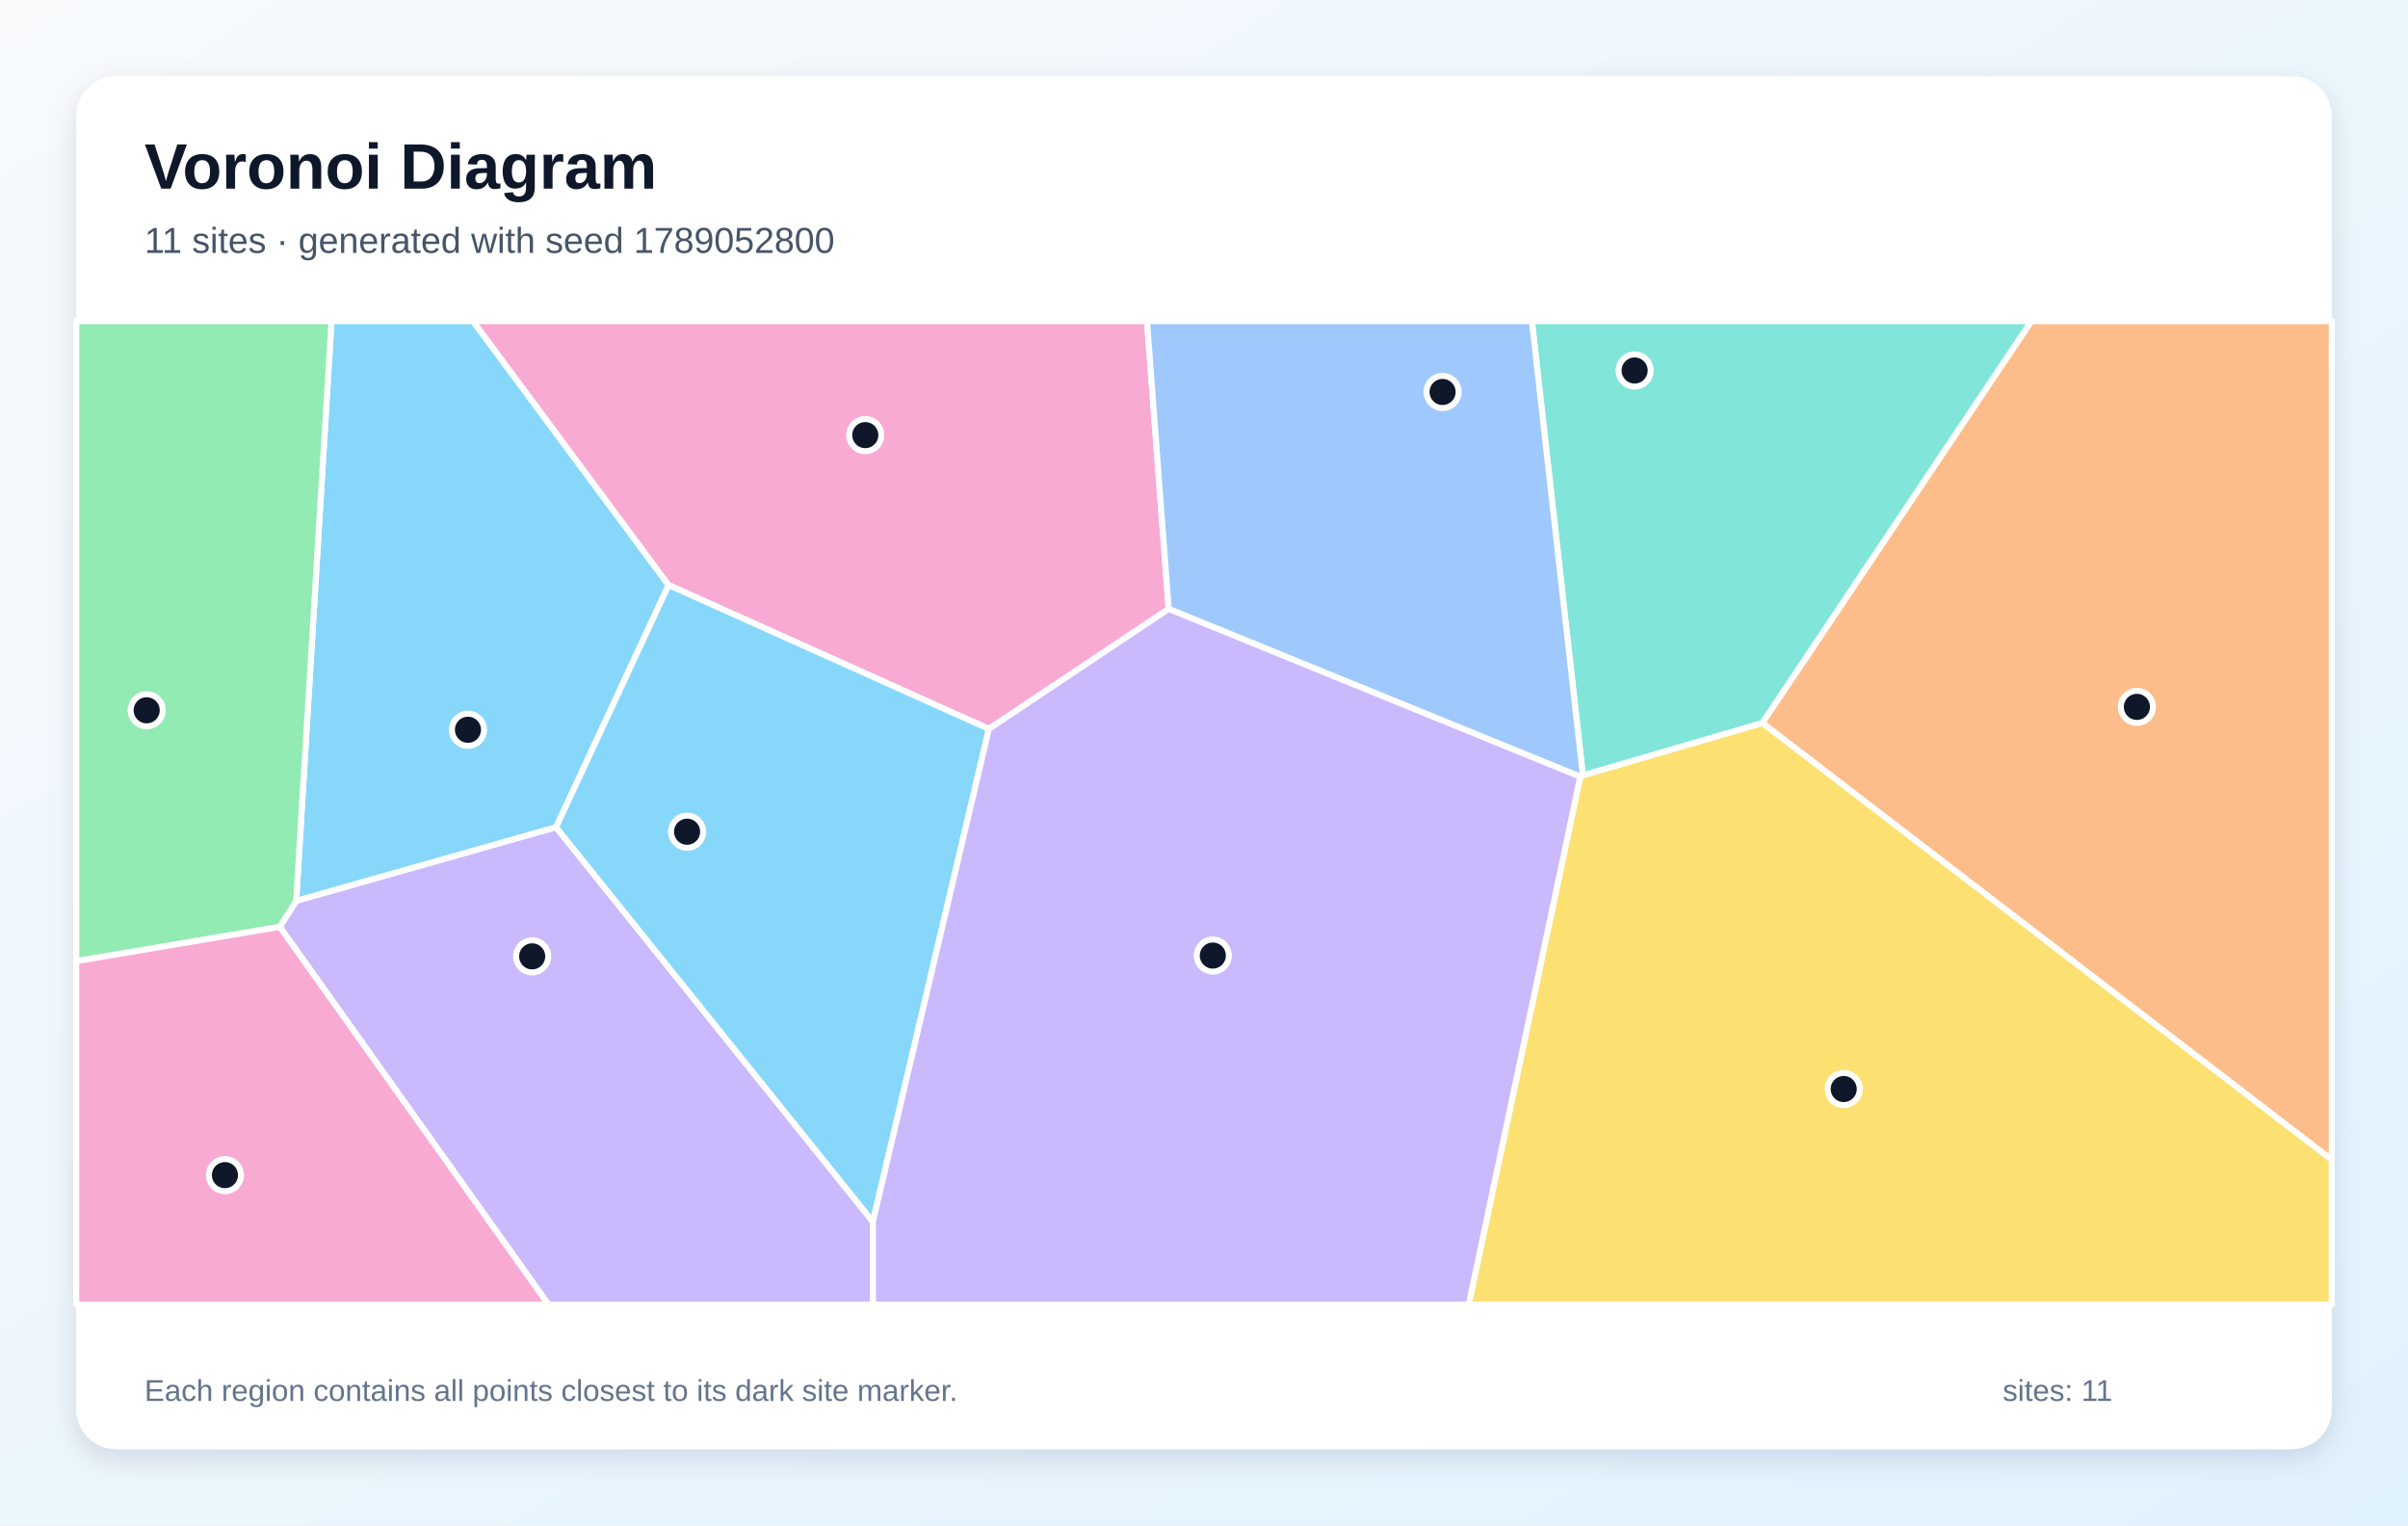
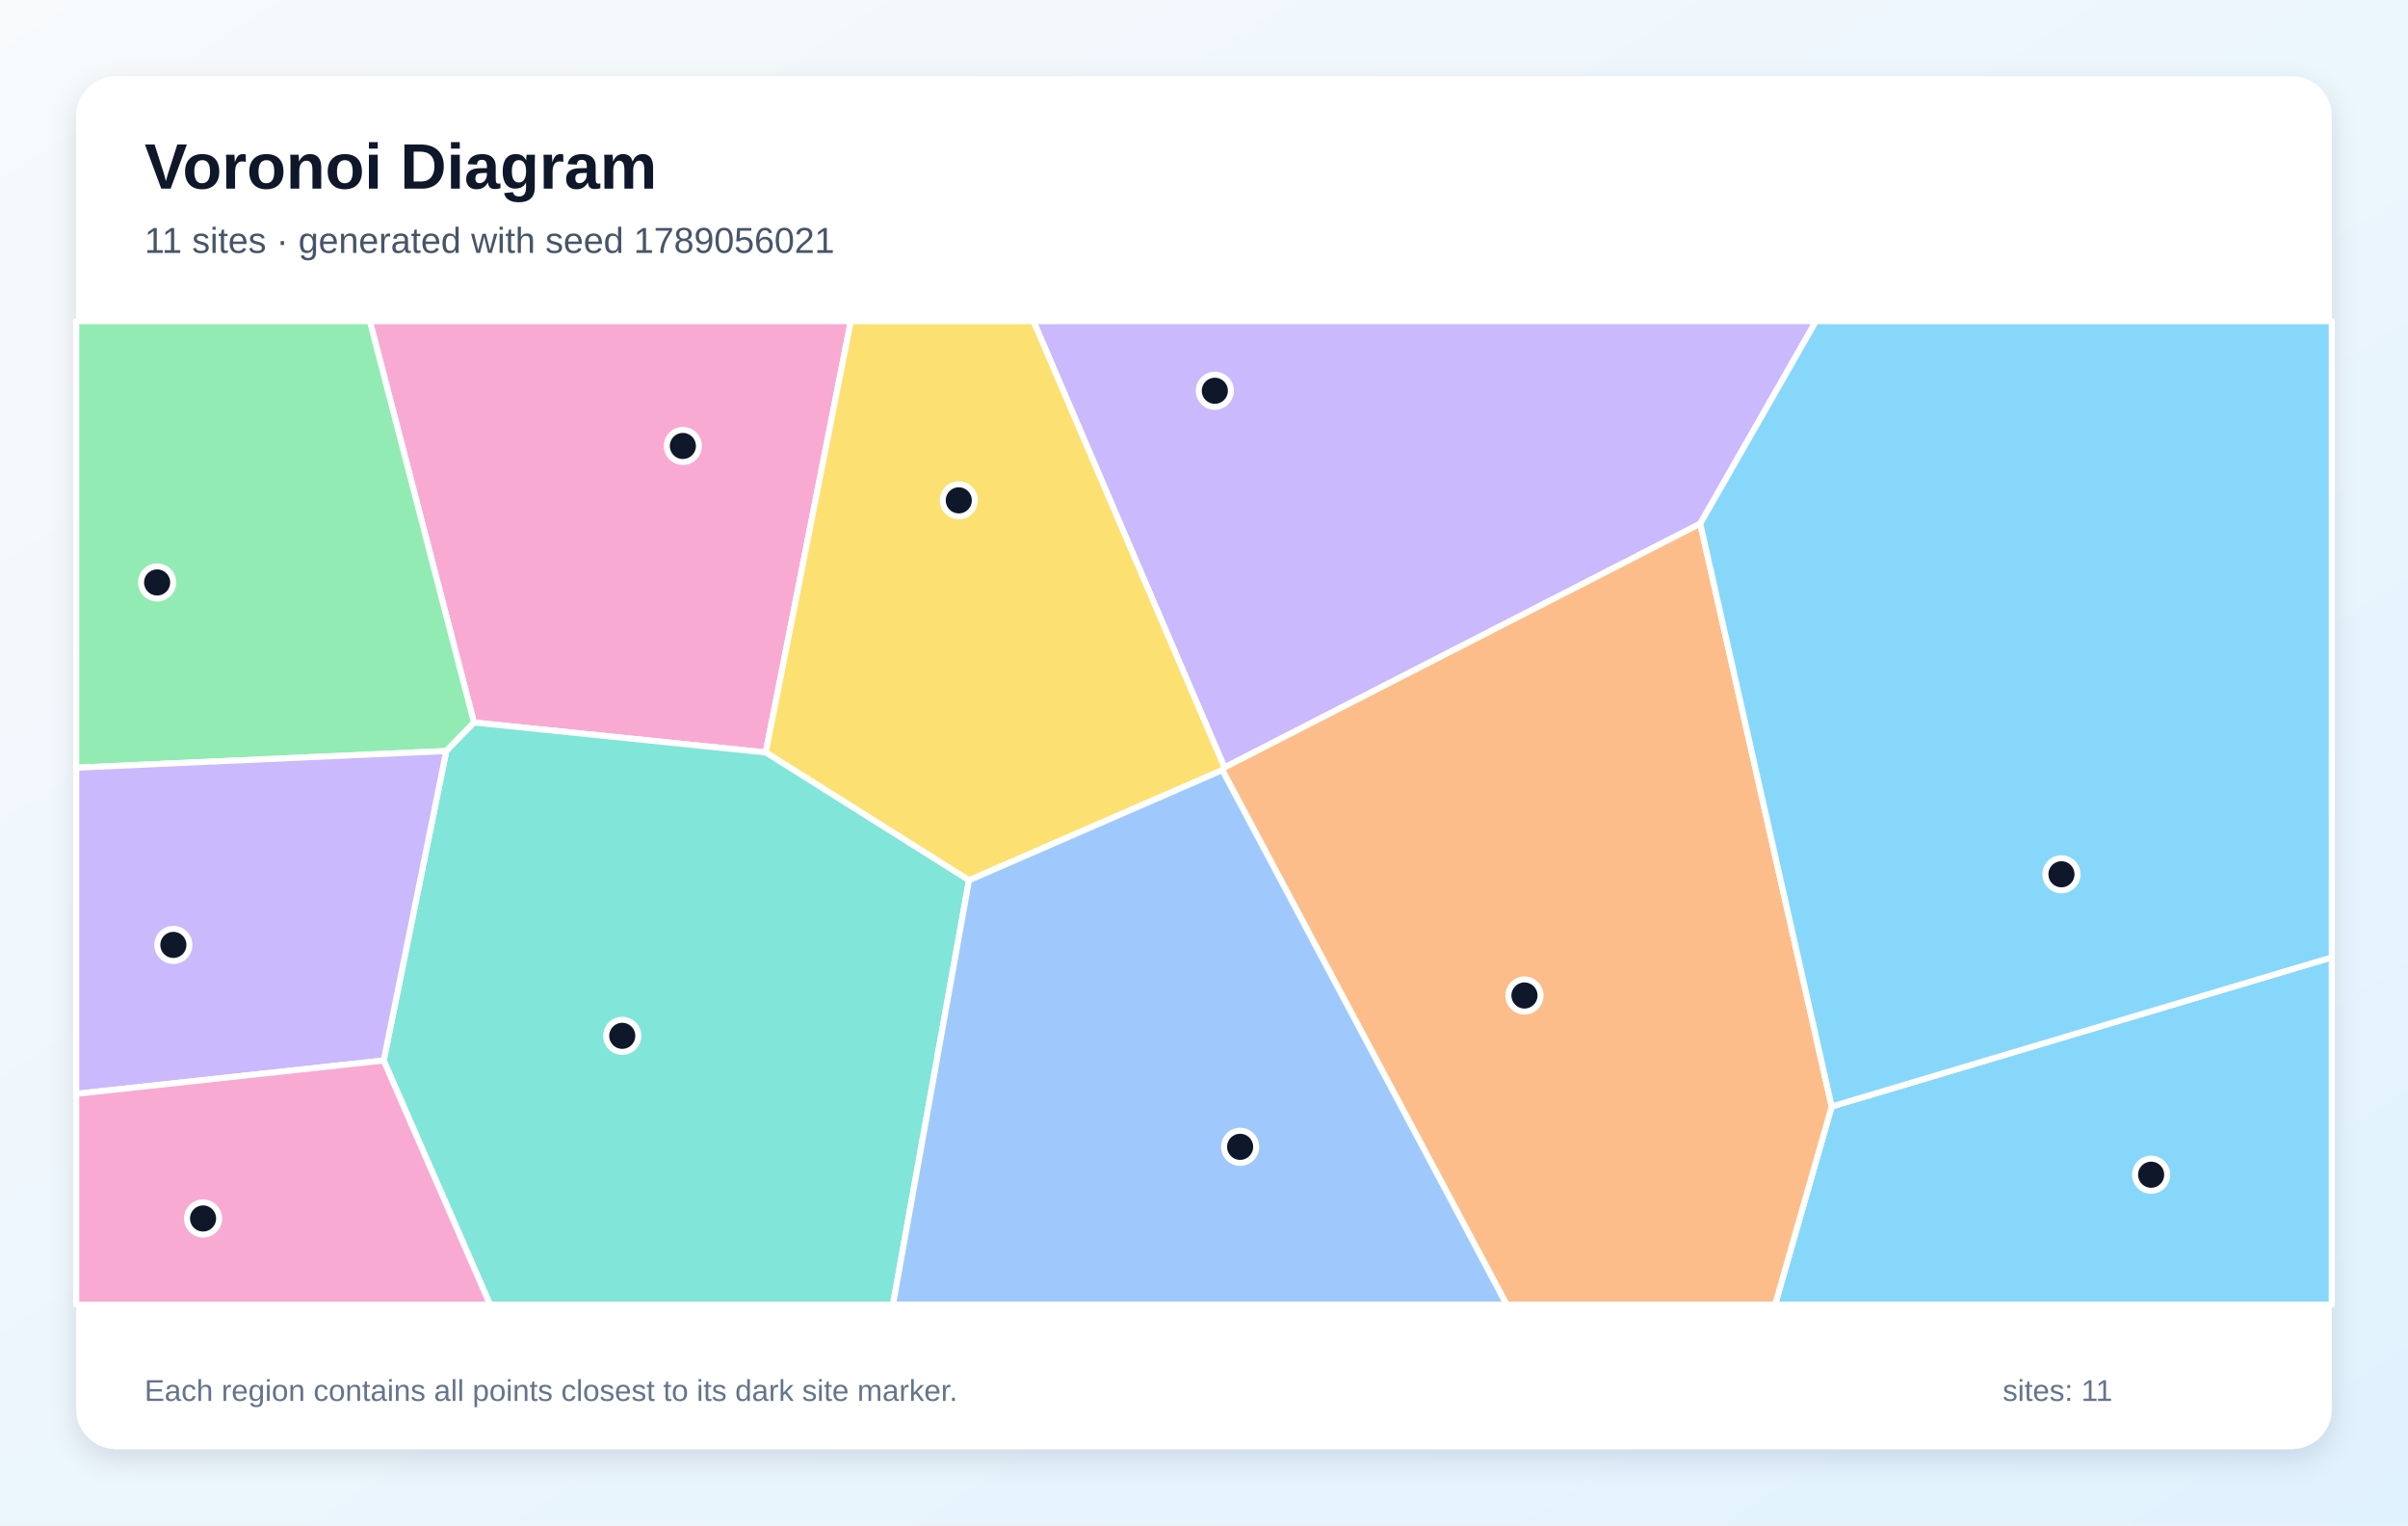
<svg xmlns="http://www.w3.org/2000/svg" width="1200" height="760" viewBox="0 0 1200 760" role="img" aria-labelledby="title description">
  <defs>
    <linearGradient id="background" x1="0" y1="0" x2="1" y2="1">
      <stop stop-color="#F8FAFC" />
      <stop offset="1" stop-color="#E0F2FE" />
    </linearGradient>
    <filter id="shadow" x="-10%" y="-10%" width="120%" height="120%">
      <feDropShadow dx="0" dy="5" stdDeviation="7" flood-color="#0F172A" flood-opacity=".12" />
    </filter>
  </defs>
  <rect width="1200" height="760" fill="url(#background)" />
  <rect x="38" y="38" width="1124" height="684" rx="20" fill="#FFFFFF" filter="url(#shadow)" />
  <g font-family="Arial, sans-serif">
    <text x="72" y="94" font-size="32" font-weight="700" fill="#0F172A">Voronoi Diagram</text>
-     <text x="72" y="126" font-size="18" fill="#475569">11 sites · generated with seed 1789052800</text>
+     <text x="72" y="126" font-size="18" fill="#475569">11 sites · generated with seed 1789056021</text>
  </g>
  <g stroke="#FFFFFF" stroke-width="3" stroke-linejoin="round">
-     <polygon points="333.2,291.5 277.1,412.2 147.6,448.9 165.2,160.0 235.7,160.0" fill="#38BDF8" fill-opacity="0.60" />
-     <polygon points="139.4,461.8 147.6,448.9 277.1,412.2 435.0,608.7 435.0,650.0 273.3,650.0" fill="#A78BFA" fill-opacity="0.60" />
-     <polygon points="582.4,303.4 492.8,363.2 333.2,291.5 235.7,160.0 571.6,160.0" fill="#F472B6" fill-opacity="0.60" />
-     <polygon points="878.2,360.2 1012.3,160.0 1162.0,160.0 1162.0,577.9" fill="#FB923C" fill-opacity="0.60" />
-     <polygon points="787.5,387.0 788.8,386.3 878.2,360.2 1162.0,577.9 1162.0,650.0 731.9,650.0" fill="#FACC15" fill-opacity="0.60" />
-     <polygon points="139.4,461.8 38.0,478.9 38.0,160.0 165.2,160.0 147.6,448.9" fill="#4ADE80" fill-opacity="0.60" />
-     <polygon points="878.2,360.2 788.8,386.3 763.4,160.0 1012.3,160.0" fill="#2DD4BF" fill-opacity="0.60" />
-     <polygon points="788.8,386.3 787.5,387.0 582.4,303.4 571.6,160.0 763.4,160.0" fill="#60A5FA" fill-opacity="0.60" />
-     <polygon points="435.0,608.7 277.1,412.2 333.2,291.5 492.8,363.2" fill="#38BDF8" fill-opacity="0.60" />
-     <polygon points="435.0,608.7 492.8,363.2 582.4,303.4 787.5,387.0 731.9,650.0 435.0,650.0" fill="#A78BFA" fill-opacity="0.60" />
-     <polygon points="38.0,478.9 139.4,461.8 273.3,650.0 38.0,650.0" fill="#F472B6" fill-opacity="0.60" />
+     <polygon points="912.8,551.3 1162.0,477.0 1162.0,650.0 884.6,650.0" fill="#38BDF8" fill-opacity="0.60" />
+     <polygon points="847.3,260.9 610.2,382.4 515.0,160.0 905.0,160.0" fill="#A78BFA" fill-opacity="0.60" />
+     <polygon points="236.2,360.0 184.3,160.0 424.0,160.0 381.6,374.9" fill="#F472B6" fill-opacity="0.60" />
+     <polygon points="609.1,383.7 610.2,382.4 847.3,260.9 912.8,551.3 884.6,650.0 750.8,650.0" fill="#FB923C" fill-opacity="0.60" />
+     <polygon points="482.9,438.6 381.6,374.9 424.0,160.0 515.0,160.0 610.2,382.4 609.1,383.7" fill="#FACC15" fill-opacity="0.60" />
+     <polygon points="222.4,374.2 38.0,382.5 38.0,160.0 184.3,160.0 236.2,360.0" fill="#4ADE80" fill-opacity="0.60" />
+     <polygon points="191.2,528.4 222.4,374.2 236.2,360.0 381.6,374.9 482.9,438.6 445.0,650.0 244.2,650.0" fill="#2DD4BF" fill-opacity="0.60" />
+     <polygon points="482.9,438.6 609.1,383.7 750.8,650.0 445.0,650.0" fill="#60A5FA" fill-opacity="0.60" />
+     <polygon points="847.3,260.9 905.0,160.0 1162.0,160.0 1162.0,477.0 912.8,551.3" fill="#38BDF8" fill-opacity="0.60" />
+     <polygon points="38.0,545.0 38.0,382.5 222.4,374.2 191.2,528.4" fill="#A78BFA" fill-opacity="0.60" />
+     <polygon points="38.0,545.0 191.2,528.4 244.2,650.0 38.0,650.0" fill="#F472B6" fill-opacity="0.60" />
  </g>
  <g>
-     <circle cx="233.2" cy="363.6" r="8" fill="#0F172A" stroke="#FFFFFF" stroke-width="3" />
-     <circle cx="265.2" cy="476.5" r="8" fill="#0F172A" stroke="#FFFFFF" stroke-width="3" />
-     <circle cx="431.2" cy="216.8" r="8" fill="#0F172A" stroke="#FFFFFF" stroke-width="3" />
-     <circle cx="1064.9" cy="352.2" r="8" fill="#0F172A" stroke="#FFFFFF" stroke-width="3" />
-     <circle cx="918.8" cy="542.6" r="8" fill="#0F172A" stroke="#FFFFFF" stroke-width="3" />
-     <circle cx="73.1" cy="353.9" r="8" fill="#0F172A" stroke="#FFFFFF" stroke-width="3" />
-     <circle cx="814.6" cy="184.6" r="8" fill="#0F172A" stroke="#FFFFFF" stroke-width="3" />
-     <circle cx="718.9" cy="195.3" r="8" fill="#0F172A" stroke="#FFFFFF" stroke-width="3" />
-     <circle cx="342.4" cy="414.4" r="8" fill="#0F172A" stroke="#FFFFFF" stroke-width="3" />
-     <circle cx="604.4" cy="476.1" r="8" fill="#0F172A" stroke="#FFFFFF" stroke-width="3" />
-     <circle cx="112.1" cy="585.5" r="8" fill="#0F172A" stroke="#FFFFFF" stroke-width="3" />
+     <circle cx="1072.0" cy="585.3" r="8" fill="#0F172A" stroke="#FFFFFF" stroke-width="3" />
+     <circle cx="605.4" cy="194.7" r="8" fill="#0F172A" stroke="#FFFFFF" stroke-width="3" />
+     <circle cx="340.3" cy="222.2" r="8" fill="#0F172A" stroke="#FFFFFF" stroke-width="3" />
+     <circle cx="759.7" cy="496.0" r="8" fill="#0F172A" stroke="#FFFFFF" stroke-width="3" />
+     <circle cx="477.8" cy="249.3" r="8" fill="#0F172A" stroke="#FFFFFF" stroke-width="3" />
+     <circle cx="78.3" cy="290.2" r="8" fill="#0F172A" stroke="#FFFFFF" stroke-width="3" />
+     <circle cx="310.1" cy="516.1" r="8" fill="#0F172A" stroke="#FFFFFF" stroke-width="3" />
+     <circle cx="618.0" cy="571.4" r="8" fill="#0F172A" stroke="#FFFFFF" stroke-width="3" />
+     <circle cx="1027.3" cy="435.6" r="8" fill="#0F172A" stroke="#FFFFFF" stroke-width="3" />
+     <circle cx="86.4" cy="470.8" r="8" fill="#0F172A" stroke="#FFFFFF" stroke-width="3" />
+     <circle cx="101.2" cy="607.1" r="8" fill="#0F172A" stroke="#FFFFFF" stroke-width="3" />
  </g>
  <g font-family="Arial, sans-serif" font-size="15" fill="#64748B">
    <text x="72" y="698">Each region contains all points closest to its dark site marker.</text>
    <text x="998" y="698">sites: 11</text>
  </g>
</svg>
